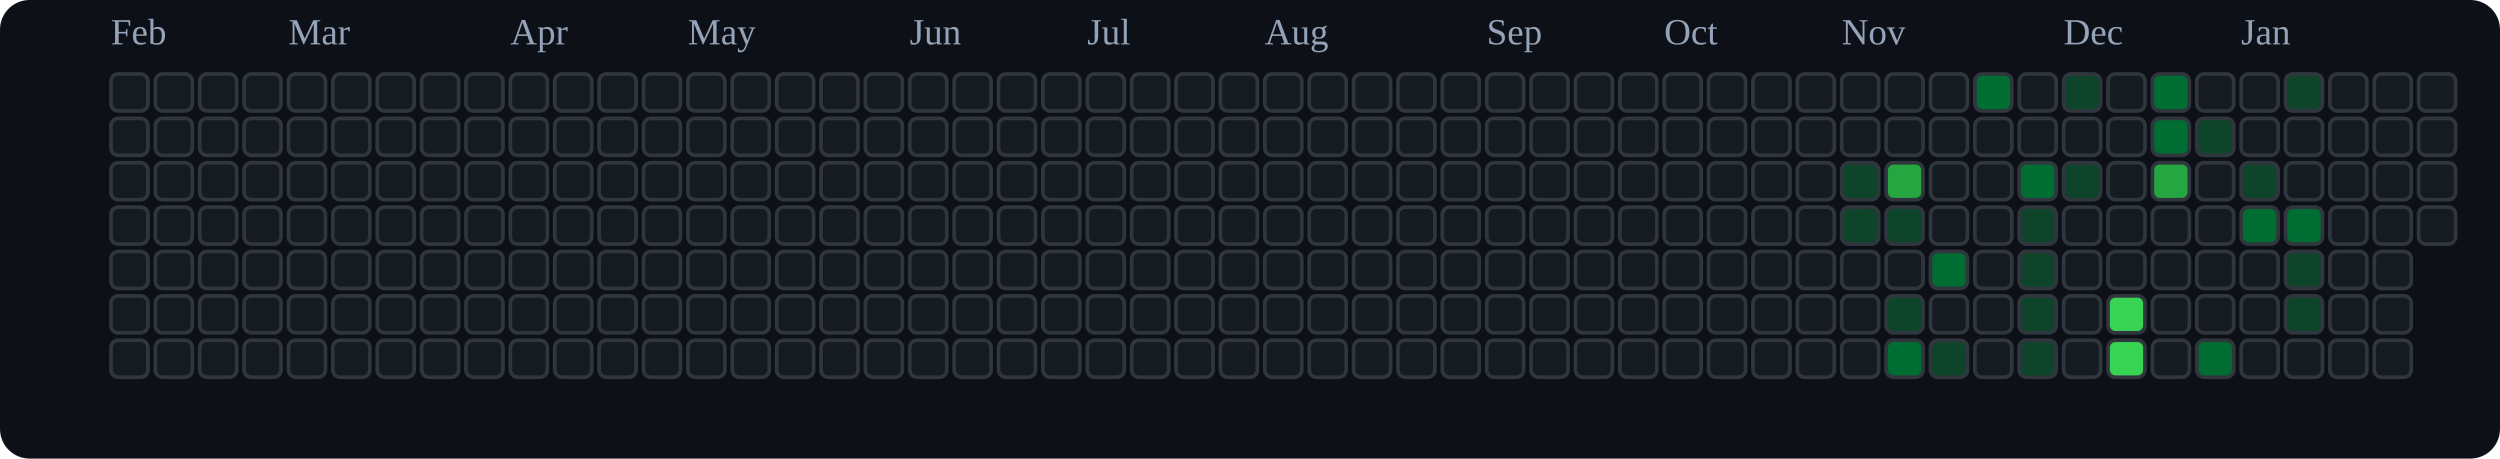
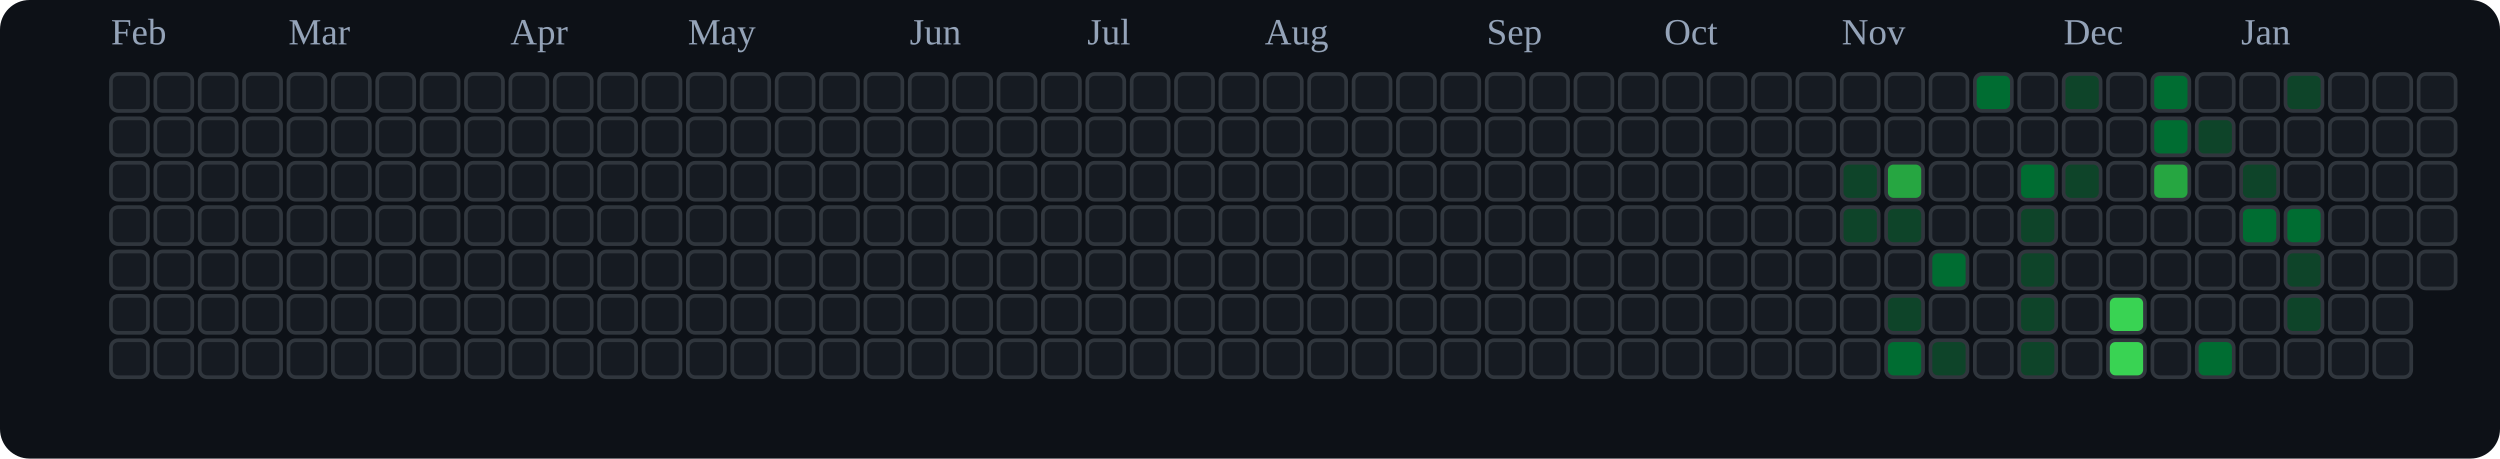
<svg xmlns="http://www.w3.org/2000/svg" viewBox="0 0 676 124" role="img" aria-label="tranhohoangvu Contributions (Dark)">
  <rect x="0" y="0" width="676" height="124" fill="#0d1117" rx="8" ry="8" />
  <text x="30" y="12" font-size="10" fill="#94a3b8">Feb</text>
  <text x="78" y="12" font-size="10" fill="#94a3b8">Mar</text>
  <text x="138" y="12" font-size="10" fill="#94a3b8">Apr</text>
  <text x="186" y="12" font-size="10" fill="#94a3b8">May</text>
  <text x="246" y="12" font-size="10" fill="#94a3b8">Jun</text>
  <text x="294" y="12" font-size="10" fill="#94a3b8">Jul</text>
  <text x="342" y="12" font-size="10" fill="#94a3b8">Aug</text>
  <text x="402" y="12" font-size="10" fill="#94a3b8">Sep</text>
  <text x="450" y="12" font-size="10" fill="#94a3b8">Oct</text>
  <text x="498" y="12" font-size="10" fill="#94a3b8">Nov</text>
  <text x="558" y="12" font-size="10" fill="#94a3b8">Dec</text>
  <text x="606" y="12" font-size="10" fill="#94a3b8">Jan</text>
  <rect x="30" y="20" width="10" height="10" rx="2" ry="2" fill="#161b22" stroke="#30363d" stroke-width="1" />
  <rect x="30" y="32" width="10" height="10" rx="2" ry="2" fill="#161b22" stroke="#30363d" stroke-width="1" />
  <rect x="30" y="44" width="10" height="10" rx="2" ry="2" fill="#161b22" stroke="#30363d" stroke-width="1" />
  <rect x="30" y="56" width="10" height="10" rx="2" ry="2" fill="#161b22" stroke="#30363d" stroke-width="1" />
  <rect x="30" y="68" width="10" height="10" rx="2" ry="2" fill="#161b22" stroke="#30363d" stroke-width="1" />
  <rect x="30" y="80" width="10" height="10" rx="2" ry="2" fill="#161b22" stroke="#30363d" stroke-width="1" />
  <rect x="30" y="92" width="10" height="10" rx="2" ry="2" fill="#161b22" stroke="#30363d" stroke-width="1" />
  <rect x="42" y="20" width="10" height="10" rx="2" ry="2" fill="#161b22" stroke="#30363d" stroke-width="1" />
  <rect x="42" y="32" width="10" height="10" rx="2" ry="2" fill="#161b22" stroke="#30363d" stroke-width="1" />
  <rect x="42" y="44" width="10" height="10" rx="2" ry="2" fill="#161b22" stroke="#30363d" stroke-width="1" />
  <rect x="42" y="56" width="10" height="10" rx="2" ry="2" fill="#161b22" stroke="#30363d" stroke-width="1" />
  <rect x="42" y="68" width="10" height="10" rx="2" ry="2" fill="#161b22" stroke="#30363d" stroke-width="1" />
  <rect x="42" y="80" width="10" height="10" rx="2" ry="2" fill="#161b22" stroke="#30363d" stroke-width="1" />
  <rect x="42" y="92" width="10" height="10" rx="2" ry="2" fill="#161b22" stroke="#30363d" stroke-width="1" />
  <rect x="54" y="20" width="10" height="10" rx="2" ry="2" fill="#161b22" stroke="#30363d" stroke-width="1" />
  <rect x="54" y="32" width="10" height="10" rx="2" ry="2" fill="#161b22" stroke="#30363d" stroke-width="1" />
  <rect x="54" y="44" width="10" height="10" rx="2" ry="2" fill="#161b22" stroke="#30363d" stroke-width="1" />
  <rect x="54" y="56" width="10" height="10" rx="2" ry="2" fill="#161b22" stroke="#30363d" stroke-width="1" />
  <rect x="54" y="68" width="10" height="10" rx="2" ry="2" fill="#161b22" stroke="#30363d" stroke-width="1" />
  <rect x="54" y="80" width="10" height="10" rx="2" ry="2" fill="#161b22" stroke="#30363d" stroke-width="1" />
  <rect x="54" y="92" width="10" height="10" rx="2" ry="2" fill="#161b22" stroke="#30363d" stroke-width="1" />
  <rect x="66" y="20" width="10" height="10" rx="2" ry="2" fill="#161b22" stroke="#30363d" stroke-width="1" />
  <rect x="66" y="32" width="10" height="10" rx="2" ry="2" fill="#161b22" stroke="#30363d" stroke-width="1" />
  <rect x="66" y="44" width="10" height="10" rx="2" ry="2" fill="#161b22" stroke="#30363d" stroke-width="1" />
  <rect x="66" y="56" width="10" height="10" rx="2" ry="2" fill="#161b22" stroke="#30363d" stroke-width="1" />
  <rect x="66" y="68" width="10" height="10" rx="2" ry="2" fill="#161b22" stroke="#30363d" stroke-width="1" />
  <rect x="66" y="80" width="10" height="10" rx="2" ry="2" fill="#161b22" stroke="#30363d" stroke-width="1" />
  <rect x="66" y="92" width="10" height="10" rx="2" ry="2" fill="#161b22" stroke="#30363d" stroke-width="1" />
  <rect x="78" y="20" width="10" height="10" rx="2" ry="2" fill="#161b22" stroke="#30363d" stroke-width="1" />
  <rect x="78" y="32" width="10" height="10" rx="2" ry="2" fill="#161b22" stroke="#30363d" stroke-width="1" />
  <rect x="78" y="44" width="10" height="10" rx="2" ry="2" fill="#161b22" stroke="#30363d" stroke-width="1" />
  <rect x="78" y="56" width="10" height="10" rx="2" ry="2" fill="#161b22" stroke="#30363d" stroke-width="1" />
  <rect x="78" y="68" width="10" height="10" rx="2" ry="2" fill="#161b22" stroke="#30363d" stroke-width="1" />
  <rect x="78" y="80" width="10" height="10" rx="2" ry="2" fill="#161b22" stroke="#30363d" stroke-width="1" />
  <rect x="78" y="92" width="10" height="10" rx="2" ry="2" fill="#161b22" stroke="#30363d" stroke-width="1" />
  <rect x="90" y="20" width="10" height="10" rx="2" ry="2" fill="#161b22" stroke="#30363d" stroke-width="1" />
  <rect x="90" y="32" width="10" height="10" rx="2" ry="2" fill="#161b22" stroke="#30363d" stroke-width="1" />
  <rect x="90" y="44" width="10" height="10" rx="2" ry="2" fill="#161b22" stroke="#30363d" stroke-width="1" />
  <rect x="90" y="56" width="10" height="10" rx="2" ry="2" fill="#161b22" stroke="#30363d" stroke-width="1" />
  <rect x="90" y="68" width="10" height="10" rx="2" ry="2" fill="#161b22" stroke="#30363d" stroke-width="1" />
  <rect x="90" y="80" width="10" height="10" rx="2" ry="2" fill="#161b22" stroke="#30363d" stroke-width="1" />
  <rect x="90" y="92" width="10" height="10" rx="2" ry="2" fill="#161b22" stroke="#30363d" stroke-width="1" />
  <rect x="102" y="20" width="10" height="10" rx="2" ry="2" fill="#161b22" stroke="#30363d" stroke-width="1" />
  <rect x="102" y="32" width="10" height="10" rx="2" ry="2" fill="#161b22" stroke="#30363d" stroke-width="1" />
  <rect x="102" y="44" width="10" height="10" rx="2" ry="2" fill="#161b22" stroke="#30363d" stroke-width="1" />
  <rect x="102" y="56" width="10" height="10" rx="2" ry="2" fill="#161b22" stroke="#30363d" stroke-width="1" />
  <rect x="102" y="68" width="10" height="10" rx="2" ry="2" fill="#161b22" stroke="#30363d" stroke-width="1" />
  <rect x="102" y="80" width="10" height="10" rx="2" ry="2" fill="#161b22" stroke="#30363d" stroke-width="1" />
  <rect x="102" y="92" width="10" height="10" rx="2" ry="2" fill="#161b22" stroke="#30363d" stroke-width="1" />
  <rect x="114" y="20" width="10" height="10" rx="2" ry="2" fill="#161b22" stroke="#30363d" stroke-width="1" />
  <rect x="114" y="32" width="10" height="10" rx="2" ry="2" fill="#161b22" stroke="#30363d" stroke-width="1" />
  <rect x="114" y="44" width="10" height="10" rx="2" ry="2" fill="#161b22" stroke="#30363d" stroke-width="1" />
  <rect x="114" y="56" width="10" height="10" rx="2" ry="2" fill="#161b22" stroke="#30363d" stroke-width="1" />
  <rect x="114" y="68" width="10" height="10" rx="2" ry="2" fill="#161b22" stroke="#30363d" stroke-width="1" />
  <rect x="114" y="80" width="10" height="10" rx="2" ry="2" fill="#161b22" stroke="#30363d" stroke-width="1" />
  <rect x="114" y="92" width="10" height="10" rx="2" ry="2" fill="#161b22" stroke="#30363d" stroke-width="1" />
  <rect x="126" y="20" width="10" height="10" rx="2" ry="2" fill="#161b22" stroke="#30363d" stroke-width="1" />
  <rect x="126" y="32" width="10" height="10" rx="2" ry="2" fill="#161b22" stroke="#30363d" stroke-width="1" />
  <rect x="126" y="44" width="10" height="10" rx="2" ry="2" fill="#161b22" stroke="#30363d" stroke-width="1" />
  <rect x="126" y="56" width="10" height="10" rx="2" ry="2" fill="#161b22" stroke="#30363d" stroke-width="1" />
  <rect x="126" y="68" width="10" height="10" rx="2" ry="2" fill="#161b22" stroke="#30363d" stroke-width="1" />
  <rect x="126" y="80" width="10" height="10" rx="2" ry="2" fill="#161b22" stroke="#30363d" stroke-width="1" />
  <rect x="126" y="92" width="10" height="10" rx="2" ry="2" fill="#161b22" stroke="#30363d" stroke-width="1" />
  <rect x="138" y="20" width="10" height="10" rx="2" ry="2" fill="#161b22" stroke="#30363d" stroke-width="1" />
  <rect x="138" y="32" width="10" height="10" rx="2" ry="2" fill="#161b22" stroke="#30363d" stroke-width="1" />
  <rect x="138" y="44" width="10" height="10" rx="2" ry="2" fill="#161b22" stroke="#30363d" stroke-width="1" />
  <rect x="138" y="56" width="10" height="10" rx="2" ry="2" fill="#161b22" stroke="#30363d" stroke-width="1" />
  <rect x="138" y="68" width="10" height="10" rx="2" ry="2" fill="#161b22" stroke="#30363d" stroke-width="1" />
  <rect x="138" y="80" width="10" height="10" rx="2" ry="2" fill="#161b22" stroke="#30363d" stroke-width="1" />
  <rect x="138" y="92" width="10" height="10" rx="2" ry="2" fill="#161b22" stroke="#30363d" stroke-width="1" />
  <rect x="150" y="20" width="10" height="10" rx="2" ry="2" fill="#161b22" stroke="#30363d" stroke-width="1" />
  <rect x="150" y="32" width="10" height="10" rx="2" ry="2" fill="#161b22" stroke="#30363d" stroke-width="1" />
  <rect x="150" y="44" width="10" height="10" rx="2" ry="2" fill="#161b22" stroke="#30363d" stroke-width="1" />
  <rect x="150" y="56" width="10" height="10" rx="2" ry="2" fill="#161b22" stroke="#30363d" stroke-width="1" />
  <rect x="150" y="68" width="10" height="10" rx="2" ry="2" fill="#161b22" stroke="#30363d" stroke-width="1" />
  <rect x="150" y="80" width="10" height="10" rx="2" ry="2" fill="#161b22" stroke="#30363d" stroke-width="1" />
  <rect x="150" y="92" width="10" height="10" rx="2" ry="2" fill="#161b22" stroke="#30363d" stroke-width="1" />
  <rect x="162" y="20" width="10" height="10" rx="2" ry="2" fill="#161b22" stroke="#30363d" stroke-width="1" />
  <rect x="162" y="32" width="10" height="10" rx="2" ry="2" fill="#161b22" stroke="#30363d" stroke-width="1" />
  <rect x="162" y="44" width="10" height="10" rx="2" ry="2" fill="#161b22" stroke="#30363d" stroke-width="1" />
  <rect x="162" y="56" width="10" height="10" rx="2" ry="2" fill="#161b22" stroke="#30363d" stroke-width="1" />
  <rect x="162" y="68" width="10" height="10" rx="2" ry="2" fill="#161b22" stroke="#30363d" stroke-width="1" />
  <rect x="162" y="80" width="10" height="10" rx="2" ry="2" fill="#161b22" stroke="#30363d" stroke-width="1" />
  <rect x="162" y="92" width="10" height="10" rx="2" ry="2" fill="#161b22" stroke="#30363d" stroke-width="1" />
  <rect x="174" y="20" width="10" height="10" rx="2" ry="2" fill="#161b22" stroke="#30363d" stroke-width="1" />
  <rect x="174" y="32" width="10" height="10" rx="2" ry="2" fill="#161b22" stroke="#30363d" stroke-width="1" />
  <rect x="174" y="44" width="10" height="10" rx="2" ry="2" fill="#161b22" stroke="#30363d" stroke-width="1" />
  <rect x="174" y="56" width="10" height="10" rx="2" ry="2" fill="#161b22" stroke="#30363d" stroke-width="1" />
  <rect x="174" y="68" width="10" height="10" rx="2" ry="2" fill="#161b22" stroke="#30363d" stroke-width="1" />
  <rect x="174" y="80" width="10" height="10" rx="2" ry="2" fill="#161b22" stroke="#30363d" stroke-width="1" />
  <rect x="174" y="92" width="10" height="10" rx="2" ry="2" fill="#161b22" stroke="#30363d" stroke-width="1" />
  <rect x="186" y="20" width="10" height="10" rx="2" ry="2" fill="#161b22" stroke="#30363d" stroke-width="1" />
  <rect x="186" y="32" width="10" height="10" rx="2" ry="2" fill="#161b22" stroke="#30363d" stroke-width="1" />
  <rect x="186" y="44" width="10" height="10" rx="2" ry="2" fill="#161b22" stroke="#30363d" stroke-width="1" />
  <rect x="186" y="56" width="10" height="10" rx="2" ry="2" fill="#161b22" stroke="#30363d" stroke-width="1" />
  <rect x="186" y="68" width="10" height="10" rx="2" ry="2" fill="#161b22" stroke="#30363d" stroke-width="1" />
  <rect x="186" y="80" width="10" height="10" rx="2" ry="2" fill="#161b22" stroke="#30363d" stroke-width="1" />
  <rect x="186" y="92" width="10" height="10" rx="2" ry="2" fill="#161b22" stroke="#30363d" stroke-width="1" />
  <rect x="198" y="20" width="10" height="10" rx="2" ry="2" fill="#161b22" stroke="#30363d" stroke-width="1" />
  <rect x="198" y="32" width="10" height="10" rx="2" ry="2" fill="#161b22" stroke="#30363d" stroke-width="1" />
  <rect x="198" y="44" width="10" height="10" rx="2" ry="2" fill="#161b22" stroke="#30363d" stroke-width="1" />
  <rect x="198" y="56" width="10" height="10" rx="2" ry="2" fill="#161b22" stroke="#30363d" stroke-width="1" />
  <rect x="198" y="68" width="10" height="10" rx="2" ry="2" fill="#161b22" stroke="#30363d" stroke-width="1" />
  <rect x="198" y="80" width="10" height="10" rx="2" ry="2" fill="#161b22" stroke="#30363d" stroke-width="1" />
  <rect x="198" y="92" width="10" height="10" rx="2" ry="2" fill="#161b22" stroke="#30363d" stroke-width="1" />
  <rect x="210" y="20" width="10" height="10" rx="2" ry="2" fill="#161b22" stroke="#30363d" stroke-width="1" />
  <rect x="210" y="32" width="10" height="10" rx="2" ry="2" fill="#161b22" stroke="#30363d" stroke-width="1" />
  <rect x="210" y="44" width="10" height="10" rx="2" ry="2" fill="#161b22" stroke="#30363d" stroke-width="1" />
  <rect x="210" y="56" width="10" height="10" rx="2" ry="2" fill="#161b22" stroke="#30363d" stroke-width="1" />
  <rect x="210" y="68" width="10" height="10" rx="2" ry="2" fill="#161b22" stroke="#30363d" stroke-width="1" />
  <rect x="210" y="80" width="10" height="10" rx="2" ry="2" fill="#161b22" stroke="#30363d" stroke-width="1" />
  <rect x="210" y="92" width="10" height="10" rx="2" ry="2" fill="#161b22" stroke="#30363d" stroke-width="1" />
  <rect x="222" y="20" width="10" height="10" rx="2" ry="2" fill="#161b22" stroke="#30363d" stroke-width="1" />
  <rect x="222" y="32" width="10" height="10" rx="2" ry="2" fill="#161b22" stroke="#30363d" stroke-width="1" />
  <rect x="222" y="44" width="10" height="10" rx="2" ry="2" fill="#161b22" stroke="#30363d" stroke-width="1" />
  <rect x="222" y="56" width="10" height="10" rx="2" ry="2" fill="#161b22" stroke="#30363d" stroke-width="1" />
  <rect x="222" y="68" width="10" height="10" rx="2" ry="2" fill="#161b22" stroke="#30363d" stroke-width="1" />
  <rect x="222" y="80" width="10" height="10" rx="2" ry="2" fill="#161b22" stroke="#30363d" stroke-width="1" />
  <rect x="222" y="92" width="10" height="10" rx="2" ry="2" fill="#161b22" stroke="#30363d" stroke-width="1" />
  <rect x="234" y="20" width="10" height="10" rx="2" ry="2" fill="#161b22" stroke="#30363d" stroke-width="1" />
  <rect x="234" y="32" width="10" height="10" rx="2" ry="2" fill="#161b22" stroke="#30363d" stroke-width="1" />
  <rect x="234" y="44" width="10" height="10" rx="2" ry="2" fill="#161b22" stroke="#30363d" stroke-width="1" />
  <rect x="234" y="56" width="10" height="10" rx="2" ry="2" fill="#161b22" stroke="#30363d" stroke-width="1" />
  <rect x="234" y="68" width="10" height="10" rx="2" ry="2" fill="#161b22" stroke="#30363d" stroke-width="1" />
  <rect x="234" y="80" width="10" height="10" rx="2" ry="2" fill="#161b22" stroke="#30363d" stroke-width="1" />
  <rect x="234" y="92" width="10" height="10" rx="2" ry="2" fill="#161b22" stroke="#30363d" stroke-width="1" />
  <rect x="246" y="20" width="10" height="10" rx="2" ry="2" fill="#161b22" stroke="#30363d" stroke-width="1" />
  <rect x="246" y="32" width="10" height="10" rx="2" ry="2" fill="#161b22" stroke="#30363d" stroke-width="1" />
  <rect x="246" y="44" width="10" height="10" rx="2" ry="2" fill="#161b22" stroke="#30363d" stroke-width="1" />
  <rect x="246" y="56" width="10" height="10" rx="2" ry="2" fill="#161b22" stroke="#30363d" stroke-width="1" />
  <rect x="246" y="68" width="10" height="10" rx="2" ry="2" fill="#161b22" stroke="#30363d" stroke-width="1" />
  <rect x="246" y="80" width="10" height="10" rx="2" ry="2" fill="#161b22" stroke="#30363d" stroke-width="1" />
  <rect x="246" y="92" width="10" height="10" rx="2" ry="2" fill="#161b22" stroke="#30363d" stroke-width="1" />
  <rect x="258" y="20" width="10" height="10" rx="2" ry="2" fill="#161b22" stroke="#30363d" stroke-width="1" />
  <rect x="258" y="32" width="10" height="10" rx="2" ry="2" fill="#161b22" stroke="#30363d" stroke-width="1" />
  <rect x="258" y="44" width="10" height="10" rx="2" ry="2" fill="#161b22" stroke="#30363d" stroke-width="1" />
  <rect x="258" y="56" width="10" height="10" rx="2" ry="2" fill="#161b22" stroke="#30363d" stroke-width="1" />
  <rect x="258" y="68" width="10" height="10" rx="2" ry="2" fill="#161b22" stroke="#30363d" stroke-width="1" />
  <rect x="258" y="80" width="10" height="10" rx="2" ry="2" fill="#161b22" stroke="#30363d" stroke-width="1" />
  <rect x="258" y="92" width="10" height="10" rx="2" ry="2" fill="#161b22" stroke="#30363d" stroke-width="1" />
  <rect x="270" y="20" width="10" height="10" rx="2" ry="2" fill="#161b22" stroke="#30363d" stroke-width="1" />
  <rect x="270" y="32" width="10" height="10" rx="2" ry="2" fill="#161b22" stroke="#30363d" stroke-width="1" />
  <rect x="270" y="44" width="10" height="10" rx="2" ry="2" fill="#161b22" stroke="#30363d" stroke-width="1" />
  <rect x="270" y="56" width="10" height="10" rx="2" ry="2" fill="#161b22" stroke="#30363d" stroke-width="1" />
  <rect x="270" y="68" width="10" height="10" rx="2" ry="2" fill="#161b22" stroke="#30363d" stroke-width="1" />
  <rect x="270" y="80" width="10" height="10" rx="2" ry="2" fill="#161b22" stroke="#30363d" stroke-width="1" />
  <rect x="270" y="92" width="10" height="10" rx="2" ry="2" fill="#161b22" stroke="#30363d" stroke-width="1" />
  <rect x="282" y="20" width="10" height="10" rx="2" ry="2" fill="#161b22" stroke="#30363d" stroke-width="1" />
  <rect x="282" y="32" width="10" height="10" rx="2" ry="2" fill="#161b22" stroke="#30363d" stroke-width="1" />
  <rect x="282" y="44" width="10" height="10" rx="2" ry="2" fill="#161b22" stroke="#30363d" stroke-width="1" />
  <rect x="282" y="56" width="10" height="10" rx="2" ry="2" fill="#161b22" stroke="#30363d" stroke-width="1" />
  <rect x="282" y="68" width="10" height="10" rx="2" ry="2" fill="#161b22" stroke="#30363d" stroke-width="1" />
  <rect x="282" y="80" width="10" height="10" rx="2" ry="2" fill="#161b22" stroke="#30363d" stroke-width="1" />
  <rect x="282" y="92" width="10" height="10" rx="2" ry="2" fill="#161b22" stroke="#30363d" stroke-width="1" />
  <rect x="294" y="20" width="10" height="10" rx="2" ry="2" fill="#161b22" stroke="#30363d" stroke-width="1" />
  <rect x="294" y="32" width="10" height="10" rx="2" ry="2" fill="#161b22" stroke="#30363d" stroke-width="1" />
  <rect x="294" y="44" width="10" height="10" rx="2" ry="2" fill="#161b22" stroke="#30363d" stroke-width="1" />
  <rect x="294" y="56" width="10" height="10" rx="2" ry="2" fill="#161b22" stroke="#30363d" stroke-width="1" />
  <rect x="294" y="68" width="10" height="10" rx="2" ry="2" fill="#161b22" stroke="#30363d" stroke-width="1" />
  <rect x="294" y="80" width="10" height="10" rx="2" ry="2" fill="#161b22" stroke="#30363d" stroke-width="1" />
  <rect x="294" y="92" width="10" height="10" rx="2" ry="2" fill="#161b22" stroke="#30363d" stroke-width="1" />
  <rect x="306" y="20" width="10" height="10" rx="2" ry="2" fill="#161b22" stroke="#30363d" stroke-width="1" />
  <rect x="306" y="32" width="10" height="10" rx="2" ry="2" fill="#161b22" stroke="#30363d" stroke-width="1" />
  <rect x="306" y="44" width="10" height="10" rx="2" ry="2" fill="#161b22" stroke="#30363d" stroke-width="1" />
  <rect x="306" y="56" width="10" height="10" rx="2" ry="2" fill="#161b22" stroke="#30363d" stroke-width="1" />
  <rect x="306" y="68" width="10" height="10" rx="2" ry="2" fill="#161b22" stroke="#30363d" stroke-width="1" />
  <rect x="306" y="80" width="10" height="10" rx="2" ry="2" fill="#161b22" stroke="#30363d" stroke-width="1" />
  <rect x="306" y="92" width="10" height="10" rx="2" ry="2" fill="#161b22" stroke="#30363d" stroke-width="1" />
  <rect x="318" y="20" width="10" height="10" rx="2" ry="2" fill="#161b22" stroke="#30363d" stroke-width="1" />
  <rect x="318" y="32" width="10" height="10" rx="2" ry="2" fill="#161b22" stroke="#30363d" stroke-width="1" />
  <rect x="318" y="44" width="10" height="10" rx="2" ry="2" fill="#161b22" stroke="#30363d" stroke-width="1" />
  <rect x="318" y="56" width="10" height="10" rx="2" ry="2" fill="#161b22" stroke="#30363d" stroke-width="1" />
  <rect x="318" y="68" width="10" height="10" rx="2" ry="2" fill="#161b22" stroke="#30363d" stroke-width="1" />
  <rect x="318" y="80" width="10" height="10" rx="2" ry="2" fill="#161b22" stroke="#30363d" stroke-width="1" />
  <rect x="318" y="92" width="10" height="10" rx="2" ry="2" fill="#161b22" stroke="#30363d" stroke-width="1" />
  <rect x="330" y="20" width="10" height="10" rx="2" ry="2" fill="#161b22" stroke="#30363d" stroke-width="1" />
  <rect x="330" y="32" width="10" height="10" rx="2" ry="2" fill="#161b22" stroke="#30363d" stroke-width="1" />
  <rect x="330" y="44" width="10" height="10" rx="2" ry="2" fill="#161b22" stroke="#30363d" stroke-width="1" />
  <rect x="330" y="56" width="10" height="10" rx="2" ry="2" fill="#161b22" stroke="#30363d" stroke-width="1" />
  <rect x="330" y="68" width="10" height="10" rx="2" ry="2" fill="#161b22" stroke="#30363d" stroke-width="1" />
  <rect x="330" y="80" width="10" height="10" rx="2" ry="2" fill="#161b22" stroke="#30363d" stroke-width="1" />
  <rect x="330" y="92" width="10" height="10" rx="2" ry="2" fill="#161b22" stroke="#30363d" stroke-width="1" />
  <rect x="342" y="20" width="10" height="10" rx="2" ry="2" fill="#161b22" stroke="#30363d" stroke-width="1" />
  <rect x="342" y="32" width="10" height="10" rx="2" ry="2" fill="#161b22" stroke="#30363d" stroke-width="1" />
  <rect x="342" y="44" width="10" height="10" rx="2" ry="2" fill="#161b22" stroke="#30363d" stroke-width="1" />
  <rect x="342" y="56" width="10" height="10" rx="2" ry="2" fill="#161b22" stroke="#30363d" stroke-width="1" />
  <rect x="342" y="68" width="10" height="10" rx="2" ry="2" fill="#161b22" stroke="#30363d" stroke-width="1" />
  <rect x="342" y="80" width="10" height="10" rx="2" ry="2" fill="#161b22" stroke="#30363d" stroke-width="1" />
  <rect x="342" y="92" width="10" height="10" rx="2" ry="2" fill="#161b22" stroke="#30363d" stroke-width="1" />
  <rect x="354" y="20" width="10" height="10" rx="2" ry="2" fill="#161b22" stroke="#30363d" stroke-width="1" />
  <rect x="354" y="32" width="10" height="10" rx="2" ry="2" fill="#161b22" stroke="#30363d" stroke-width="1" />
  <rect x="354" y="44" width="10" height="10" rx="2" ry="2" fill="#161b22" stroke="#30363d" stroke-width="1" />
  <rect x="354" y="56" width="10" height="10" rx="2" ry="2" fill="#161b22" stroke="#30363d" stroke-width="1" />
  <rect x="354" y="68" width="10" height="10" rx="2" ry="2" fill="#161b22" stroke="#30363d" stroke-width="1" />
  <rect x="354" y="80" width="10" height="10" rx="2" ry="2" fill="#161b22" stroke="#30363d" stroke-width="1" />
  <rect x="354" y="92" width="10" height="10" rx="2" ry="2" fill="#161b22" stroke="#30363d" stroke-width="1" />
  <rect x="366" y="20" width="10" height="10" rx="2" ry="2" fill="#161b22" stroke="#30363d" stroke-width="1" />
  <rect x="366" y="32" width="10" height="10" rx="2" ry="2" fill="#161b22" stroke="#30363d" stroke-width="1" />
  <rect x="366" y="44" width="10" height="10" rx="2" ry="2" fill="#161b22" stroke="#30363d" stroke-width="1" />
  <rect x="366" y="56" width="10" height="10" rx="2" ry="2" fill="#161b22" stroke="#30363d" stroke-width="1" />
  <rect x="366" y="68" width="10" height="10" rx="2" ry="2" fill="#161b22" stroke="#30363d" stroke-width="1" />
  <rect x="366" y="80" width="10" height="10" rx="2" ry="2" fill="#161b22" stroke="#30363d" stroke-width="1" />
  <rect x="366" y="92" width="10" height="10" rx="2" ry="2" fill="#161b22" stroke="#30363d" stroke-width="1" />
  <rect x="378" y="20" width="10" height="10" rx="2" ry="2" fill="#161b22" stroke="#30363d" stroke-width="1" />
  <rect x="378" y="32" width="10" height="10" rx="2" ry="2" fill="#161b22" stroke="#30363d" stroke-width="1" />
  <rect x="378" y="44" width="10" height="10" rx="2" ry="2" fill="#161b22" stroke="#30363d" stroke-width="1" />
  <rect x="378" y="56" width="10" height="10" rx="2" ry="2" fill="#161b22" stroke="#30363d" stroke-width="1" />
  <rect x="378" y="68" width="10" height="10" rx="2" ry="2" fill="#161b22" stroke="#30363d" stroke-width="1" />
  <rect x="378" y="80" width="10" height="10" rx="2" ry="2" fill="#161b22" stroke="#30363d" stroke-width="1" />
  <rect x="378" y="92" width="10" height="10" rx="2" ry="2" fill="#161b22" stroke="#30363d" stroke-width="1" />
  <rect x="390" y="20" width="10" height="10" rx="2" ry="2" fill="#161b22" stroke="#30363d" stroke-width="1" />
  <rect x="390" y="32" width="10" height="10" rx="2" ry="2" fill="#161b22" stroke="#30363d" stroke-width="1" />
  <rect x="390" y="44" width="10" height="10" rx="2" ry="2" fill="#161b22" stroke="#30363d" stroke-width="1" />
  <rect x="390" y="56" width="10" height="10" rx="2" ry="2" fill="#161b22" stroke="#30363d" stroke-width="1" />
  <rect x="390" y="68" width="10" height="10" rx="2" ry="2" fill="#161b22" stroke="#30363d" stroke-width="1" />
  <rect x="390" y="80" width="10" height="10" rx="2" ry="2" fill="#161b22" stroke="#30363d" stroke-width="1" />
  <rect x="390" y="92" width="10" height="10" rx="2" ry="2" fill="#161b22" stroke="#30363d" stroke-width="1" />
  <rect x="402" y="20" width="10" height="10" rx="2" ry="2" fill="#161b22" stroke="#30363d" stroke-width="1" />
  <rect x="402" y="32" width="10" height="10" rx="2" ry="2" fill="#161b22" stroke="#30363d" stroke-width="1" />
  <rect x="402" y="44" width="10" height="10" rx="2" ry="2" fill="#161b22" stroke="#30363d" stroke-width="1" />
  <rect x="402" y="56" width="10" height="10" rx="2" ry="2" fill="#161b22" stroke="#30363d" stroke-width="1" />
  <rect x="402" y="68" width="10" height="10" rx="2" ry="2" fill="#161b22" stroke="#30363d" stroke-width="1" />
  <rect x="402" y="80" width="10" height="10" rx="2" ry="2" fill="#161b22" stroke="#30363d" stroke-width="1" />
  <rect x="402" y="92" width="10" height="10" rx="2" ry="2" fill="#161b22" stroke="#30363d" stroke-width="1" />
  <rect x="414" y="20" width="10" height="10" rx="2" ry="2" fill="#161b22" stroke="#30363d" stroke-width="1" />
  <rect x="414" y="32" width="10" height="10" rx="2" ry="2" fill="#161b22" stroke="#30363d" stroke-width="1" />
  <rect x="414" y="44" width="10" height="10" rx="2" ry="2" fill="#161b22" stroke="#30363d" stroke-width="1" />
  <rect x="414" y="56" width="10" height="10" rx="2" ry="2" fill="#161b22" stroke="#30363d" stroke-width="1" />
  <rect x="414" y="68" width="10" height="10" rx="2" ry="2" fill="#161b22" stroke="#30363d" stroke-width="1" />
  <rect x="414" y="80" width="10" height="10" rx="2" ry="2" fill="#161b22" stroke="#30363d" stroke-width="1" />
  <rect x="414" y="92" width="10" height="10" rx="2" ry="2" fill="#161b22" stroke="#30363d" stroke-width="1" />
  <rect x="426" y="20" width="10" height="10" rx="2" ry="2" fill="#161b22" stroke="#30363d" stroke-width="1" />
  <rect x="426" y="32" width="10" height="10" rx="2" ry="2" fill="#161b22" stroke="#30363d" stroke-width="1" />
  <rect x="426" y="44" width="10" height="10" rx="2" ry="2" fill="#161b22" stroke="#30363d" stroke-width="1" />
  <rect x="426" y="56" width="10" height="10" rx="2" ry="2" fill="#161b22" stroke="#30363d" stroke-width="1" />
  <rect x="426" y="68" width="10" height="10" rx="2" ry="2" fill="#161b22" stroke="#30363d" stroke-width="1" />
  <rect x="426" y="80" width="10" height="10" rx="2" ry="2" fill="#161b22" stroke="#30363d" stroke-width="1" />
  <rect x="426" y="92" width="10" height="10" rx="2" ry="2" fill="#161b22" stroke="#30363d" stroke-width="1" />
  <rect x="438" y="20" width="10" height="10" rx="2" ry="2" fill="#161b22" stroke="#30363d" stroke-width="1" />
  <rect x="438" y="32" width="10" height="10" rx="2" ry="2" fill="#161b22" stroke="#30363d" stroke-width="1" />
  <rect x="438" y="44" width="10" height="10" rx="2" ry="2" fill="#161b22" stroke="#30363d" stroke-width="1" />
  <rect x="438" y="56" width="10" height="10" rx="2" ry="2" fill="#161b22" stroke="#30363d" stroke-width="1" />
  <rect x="438" y="68" width="10" height="10" rx="2" ry="2" fill="#161b22" stroke="#30363d" stroke-width="1" />
  <rect x="438" y="80" width="10" height="10" rx="2" ry="2" fill="#161b22" stroke="#30363d" stroke-width="1" />
  <rect x="438" y="92" width="10" height="10" rx="2" ry="2" fill="#161b22" stroke="#30363d" stroke-width="1" />
  <rect x="450" y="20" width="10" height="10" rx="2" ry="2" fill="#161b22" stroke="#30363d" stroke-width="1" />
  <rect x="450" y="32" width="10" height="10" rx="2" ry="2" fill="#161b22" stroke="#30363d" stroke-width="1" />
  <rect x="450" y="44" width="10" height="10" rx="2" ry="2" fill="#161b22" stroke="#30363d" stroke-width="1" />
  <rect x="450" y="56" width="10" height="10" rx="2" ry="2" fill="#161b22" stroke="#30363d" stroke-width="1" />
  <rect x="450" y="68" width="10" height="10" rx="2" ry="2" fill="#161b22" stroke="#30363d" stroke-width="1" />
  <rect x="450" y="80" width="10" height="10" rx="2" ry="2" fill="#161b22" stroke="#30363d" stroke-width="1" />
  <rect x="450" y="92" width="10" height="10" rx="2" ry="2" fill="#161b22" stroke="#30363d" stroke-width="1" />
  <rect x="462" y="20" width="10" height="10" rx="2" ry="2" fill="#161b22" stroke="#30363d" stroke-width="1" />
  <rect x="462" y="32" width="10" height="10" rx="2" ry="2" fill="#161b22" stroke="#30363d" stroke-width="1" />
  <rect x="462" y="44" width="10" height="10" rx="2" ry="2" fill="#161b22" stroke="#30363d" stroke-width="1" />
  <rect x="462" y="56" width="10" height="10" rx="2" ry="2" fill="#161b22" stroke="#30363d" stroke-width="1" />
  <rect x="462" y="68" width="10" height="10" rx="2" ry="2" fill="#161b22" stroke="#30363d" stroke-width="1" />
  <rect x="462" y="80" width="10" height="10" rx="2" ry="2" fill="#161b22" stroke="#30363d" stroke-width="1" />
  <rect x="462" y="92" width="10" height="10" rx="2" ry="2" fill="#161b22" stroke="#30363d" stroke-width="1" />
  <rect x="474" y="20" width="10" height="10" rx="2" ry="2" fill="#161b22" stroke="#30363d" stroke-width="1" />
  <rect x="474" y="32" width="10" height="10" rx="2" ry="2" fill="#161b22" stroke="#30363d" stroke-width="1" />
  <rect x="474" y="44" width="10" height="10" rx="2" ry="2" fill="#161b22" stroke="#30363d" stroke-width="1" />
  <rect x="474" y="56" width="10" height="10" rx="2" ry="2" fill="#161b22" stroke="#30363d" stroke-width="1" />
  <rect x="474" y="68" width="10" height="10" rx="2" ry="2" fill="#161b22" stroke="#30363d" stroke-width="1" />
  <rect x="474" y="80" width="10" height="10" rx="2" ry="2" fill="#161b22" stroke="#30363d" stroke-width="1" />
  <rect x="474" y="92" width="10" height="10" rx="2" ry="2" fill="#161b22" stroke="#30363d" stroke-width="1" />
  <rect x="486" y="20" width="10" height="10" rx="2" ry="2" fill="#161b22" stroke="#30363d" stroke-width="1" />
  <rect x="486" y="32" width="10" height="10" rx="2" ry="2" fill="#161b22" stroke="#30363d" stroke-width="1" />
  <rect x="486" y="44" width="10" height="10" rx="2" ry="2" fill="#161b22" stroke="#30363d" stroke-width="1" />
  <rect x="486" y="56" width="10" height="10" rx="2" ry="2" fill="#161b22" stroke="#30363d" stroke-width="1" />
  <rect x="486" y="68" width="10" height="10" rx="2" ry="2" fill="#161b22" stroke="#30363d" stroke-width="1" />
  <rect x="486" y="80" width="10" height="10" rx="2" ry="2" fill="#161b22" stroke="#30363d" stroke-width="1" />
  <rect x="486" y="92" width="10" height="10" rx="2" ry="2" fill="#161b22" stroke="#30363d" stroke-width="1" />
  <rect x="498" y="20" width="10" height="10" rx="2" ry="2" fill="#161b22" stroke="#30363d" stroke-width="1" />
  <rect x="498" y="32" width="10" height="10" rx="2" ry="2" fill="#161b22" stroke="#30363d" stroke-width="1" />
  <rect x="498" y="44" width="10" height="10" rx="2" ry="2" fill="#0e4429" stroke="#30363d" stroke-width="1" />
  <rect x="498" y="56" width="10" height="10" rx="2" ry="2" fill="#0e4429" stroke="#30363d" stroke-width="1" />
  <rect x="498" y="68" width="10" height="10" rx="2" ry="2" fill="#161b22" stroke="#30363d" stroke-width="1" />
  <rect x="498" y="80" width="10" height="10" rx="2" ry="2" fill="#161b22" stroke="#30363d" stroke-width="1" />
  <rect x="498" y="92" width="10" height="10" rx="2" ry="2" fill="#161b22" stroke="#30363d" stroke-width="1" />
  <rect x="510" y="20" width="10" height="10" rx="2" ry="2" fill="#161b22" stroke="#30363d" stroke-width="1" />
  <rect x="510" y="32" width="10" height="10" rx="2" ry="2" fill="#161b22" stroke="#30363d" stroke-width="1" />
  <rect x="510" y="44" width="10" height="10" rx="2" ry="2" fill="#26a641" stroke="#30363d" stroke-width="1" />
  <rect x="510" y="56" width="10" height="10" rx="2" ry="2" fill="#0e4429" stroke="#30363d" stroke-width="1" />
  <rect x="510" y="68" width="10" height="10" rx="2" ry="2" fill="#161b22" stroke="#30363d" stroke-width="1" />
  <rect x="510" y="80" width="10" height="10" rx="2" ry="2" fill="#0e4429" stroke="#30363d" stroke-width="1" />
  <rect x="510" y="92" width="10" height="10" rx="2" ry="2" fill="#006d32" stroke="#30363d" stroke-width="1" />
  <rect x="522" y="20" width="10" height="10" rx="2" ry="2" fill="#161b22" stroke="#30363d" stroke-width="1" />
  <rect x="522" y="32" width="10" height="10" rx="2" ry="2" fill="#161b22" stroke="#30363d" stroke-width="1" />
  <rect x="522" y="44" width="10" height="10" rx="2" ry="2" fill="#161b22" stroke="#30363d" stroke-width="1" />
  <rect x="522" y="56" width="10" height="10" rx="2" ry="2" fill="#161b22" stroke="#30363d" stroke-width="1" />
  <rect x="522" y="68" width="10" height="10" rx="2" ry="2" fill="#006d32" stroke="#30363d" stroke-width="1" />
  <rect x="522" y="80" width="10" height="10" rx="2" ry="2" fill="#161b22" stroke="#30363d" stroke-width="1" />
  <rect x="522" y="92" width="10" height="10" rx="2" ry="2" fill="#0e4429" stroke="#30363d" stroke-width="1" />
  <rect x="534" y="20" width="10" height="10" rx="2" ry="2" fill="#006d32" stroke="#30363d" stroke-width="1" />
  <rect x="534" y="32" width="10" height="10" rx="2" ry="2" fill="#161b22" stroke="#30363d" stroke-width="1" />
  <rect x="534" y="44" width="10" height="10" rx="2" ry="2" fill="#161b22" stroke="#30363d" stroke-width="1" />
  <rect x="534" y="56" width="10" height="10" rx="2" ry="2" fill="#161b22" stroke="#30363d" stroke-width="1" />
  <rect x="534" y="68" width="10" height="10" rx="2" ry="2" fill="#161b22" stroke="#30363d" stroke-width="1" />
  <rect x="534" y="80" width="10" height="10" rx="2" ry="2" fill="#161b22" stroke="#30363d" stroke-width="1" />
  <rect x="534" y="92" width="10" height="10" rx="2" ry="2" fill="#161b22" stroke="#30363d" stroke-width="1" />
  <rect x="546" y="20" width="10" height="10" rx="2" ry="2" fill="#161b22" stroke="#30363d" stroke-width="1" />
  <rect x="546" y="32" width="10" height="10" rx="2" ry="2" fill="#161b22" stroke="#30363d" stroke-width="1" />
  <rect x="546" y="44" width="10" height="10" rx="2" ry="2" fill="#006d32" stroke="#30363d" stroke-width="1" />
  <rect x="546" y="56" width="10" height="10" rx="2" ry="2" fill="#0e4429" stroke="#30363d" stroke-width="1" />
  <rect x="546" y="68" width="10" height="10" rx="2" ry="2" fill="#0e4429" stroke="#30363d" stroke-width="1" />
  <rect x="546" y="80" width="10" height="10" rx="2" ry="2" fill="#0e4429" stroke="#30363d" stroke-width="1" />
  <rect x="546" y="92" width="10" height="10" rx="2" ry="2" fill="#0e4429" stroke="#30363d" stroke-width="1" />
  <rect x="558" y="20" width="10" height="10" rx="2" ry="2" fill="#0e4429" stroke="#30363d" stroke-width="1" />
  <rect x="558" y="32" width="10" height="10" rx="2" ry="2" fill="#161b22" stroke="#30363d" stroke-width="1" />
  <rect x="558" y="44" width="10" height="10" rx="2" ry="2" fill="#0e4429" stroke="#30363d" stroke-width="1" />
  <rect x="558" y="56" width="10" height="10" rx="2" ry="2" fill="#161b22" stroke="#30363d" stroke-width="1" />
  <rect x="558" y="68" width="10" height="10" rx="2" ry="2" fill="#161b22" stroke="#30363d" stroke-width="1" />
  <rect x="558" y="80" width="10" height="10" rx="2" ry="2" fill="#161b22" stroke="#30363d" stroke-width="1" />
  <rect x="558" y="92" width="10" height="10" rx="2" ry="2" fill="#161b22" stroke="#30363d" stroke-width="1" />
  <rect x="570" y="20" width="10" height="10" rx="2" ry="2" fill="#161b22" stroke="#30363d" stroke-width="1" />
  <rect x="570" y="32" width="10" height="10" rx="2" ry="2" fill="#161b22" stroke="#30363d" stroke-width="1" />
  <rect x="570" y="44" width="10" height="10" rx="2" ry="2" fill="#161b22" stroke="#30363d" stroke-width="1" />
  <rect x="570" y="56" width="10" height="10" rx="2" ry="2" fill="#161b22" stroke="#30363d" stroke-width="1" />
  <rect x="570" y="68" width="10" height="10" rx="2" ry="2" fill="#161b22" stroke="#30363d" stroke-width="1" />
  <rect x="570" y="80" width="10" height="10" rx="2" ry="2" fill="#39d353" stroke="#30363d" stroke-width="1" />
  <rect x="570" y="92" width="10" height="10" rx="2" ry="2" fill="#39d353" stroke="#30363d" stroke-width="1" />
  <rect x="582" y="20" width="10" height="10" rx="2" ry="2" fill="#006d32" stroke="#30363d" stroke-width="1" />
  <rect x="582" y="32" width="10" height="10" rx="2" ry="2" fill="#006d32" stroke="#30363d" stroke-width="1" />
  <rect x="582" y="44" width="10" height="10" rx="2" ry="2" fill="#26a641" stroke="#30363d" stroke-width="1" />
  <rect x="582" y="56" width="10" height="10" rx="2" ry="2" fill="#161b22" stroke="#30363d" stroke-width="1" />
  <rect x="582" y="68" width="10" height="10" rx="2" ry="2" fill="#161b22" stroke="#30363d" stroke-width="1" />
  <rect x="582" y="80" width="10" height="10" rx="2" ry="2" fill="#161b22" stroke="#30363d" stroke-width="1" />
  <rect x="582" y="92" width="10" height="10" rx="2" ry="2" fill="#161b22" stroke="#30363d" stroke-width="1" />
  <rect x="594" y="20" width="10" height="10" rx="2" ry="2" fill="#161b22" stroke="#30363d" stroke-width="1" />
  <rect x="594" y="32" width="10" height="10" rx="2" ry="2" fill="#0e4429" stroke="#30363d" stroke-width="1" />
  <rect x="594" y="44" width="10" height="10" rx="2" ry="2" fill="#161b22" stroke="#30363d" stroke-width="1" />
  <rect x="594" y="56" width="10" height="10" rx="2" ry="2" fill="#161b22" stroke="#30363d" stroke-width="1" />
  <rect x="594" y="68" width="10" height="10" rx="2" ry="2" fill="#161b22" stroke="#30363d" stroke-width="1" />
  <rect x="594" y="80" width="10" height="10" rx="2" ry="2" fill="#161b22" stroke="#30363d" stroke-width="1" />
  <rect x="594" y="92" width="10" height="10" rx="2" ry="2" fill="#006d32" stroke="#30363d" stroke-width="1" />
  <rect x="606" y="20" width="10" height="10" rx="2" ry="2" fill="#161b22" stroke="#30363d" stroke-width="1" />
  <rect x="606" y="32" width="10" height="10" rx="2" ry="2" fill="#161b22" stroke="#30363d" stroke-width="1" />
  <rect x="606" y="44" width="10" height="10" rx="2" ry="2" fill="#0e4429" stroke="#30363d" stroke-width="1" />
  <rect x="606" y="56" width="10" height="10" rx="2" ry="2" fill="#006d32" stroke="#30363d" stroke-width="1" />
  <rect x="606" y="68" width="10" height="10" rx="2" ry="2" fill="#161b22" stroke="#30363d" stroke-width="1" />
  <rect x="606" y="80" width="10" height="10" rx="2" ry="2" fill="#161b22" stroke="#30363d" stroke-width="1" />
  <rect x="606" y="92" width="10" height="10" rx="2" ry="2" fill="#161b22" stroke="#30363d" stroke-width="1" />
  <rect x="618" y="20" width="10" height="10" rx="2" ry="2" fill="#0e4429" stroke="#30363d" stroke-width="1" />
  <rect x="618" y="32" width="10" height="10" rx="2" ry="2" fill="#161b22" stroke="#30363d" stroke-width="1" />
  <rect x="618" y="44" width="10" height="10" rx="2" ry="2" fill="#161b22" stroke="#30363d" stroke-width="1" />
  <rect x="618" y="56" width="10" height="10" rx="2" ry="2" fill="#006d32" stroke="#30363d" stroke-width="1" />
  <rect x="618" y="68" width="10" height="10" rx="2" ry="2" fill="#0e4429" stroke="#30363d" stroke-width="1" />
  <rect x="618" y="80" width="10" height="10" rx="2" ry="2" fill="#0e4429" stroke="#30363d" stroke-width="1" />
  <rect x="618" y="92" width="10" height="10" rx="2" ry="2" fill="#161b22" stroke="#30363d" stroke-width="1" />
  <rect x="630" y="20" width="10" height="10" rx="2" ry="2" fill="#161b22" stroke="#30363d" stroke-width="1" />
  <rect x="630" y="32" width="10" height="10" rx="2" ry="2" fill="#161b22" stroke="#30363d" stroke-width="1" />
  <rect x="630" y="44" width="10" height="10" rx="2" ry="2" fill="#161b22" stroke="#30363d" stroke-width="1" />
  <rect x="630" y="56" width="10" height="10" rx="2" ry="2" fill="#161b22" stroke="#30363d" stroke-width="1" />
  <rect x="630" y="68" width="10" height="10" rx="2" ry="2" fill="#161b22" stroke="#30363d" stroke-width="1" />
  <rect x="630" y="80" width="10" height="10" rx="2" ry="2" fill="#161b22" stroke="#30363d" stroke-width="1" />
  <rect x="630" y="92" width="10" height="10" rx="2" ry="2" fill="#161b22" stroke="#30363d" stroke-width="1" />
  <rect x="642" y="20" width="10" height="10" rx="2" ry="2" fill="#161b22" stroke="#30363d" stroke-width="1" />
  <rect x="642" y="32" width="10" height="10" rx="2" ry="2" fill="#161b22" stroke="#30363d" stroke-width="1" />
  <rect x="642" y="44" width="10" height="10" rx="2" ry="2" fill="#161b22" stroke="#30363d" stroke-width="1" />
  <rect x="642" y="56" width="10" height="10" rx="2" ry="2" fill="#161b22" stroke="#30363d" stroke-width="1" />
  <rect x="642" y="68" width="10" height="10" rx="2" ry="2" fill="#161b22" stroke="#30363d" stroke-width="1" />
  <rect x="642" y="80" width="10" height="10" rx="2" ry="2" fill="#161b22" stroke="#30363d" stroke-width="1" />
  <rect x="642" y="92" width="10" height="10" rx="2" ry="2" fill="#161b22" stroke="#30363d" stroke-width="1" />
  <rect x="654" y="20" width="10" height="10" rx="2" ry="2" fill="#161b22" stroke="#30363d" stroke-width="1" />
  <rect x="654" y="32" width="10" height="10" rx="2" ry="2" fill="#161b22" stroke="#30363d" stroke-width="1" />
  <rect x="654" y="44" width="10" height="10" rx="2" ry="2" fill="#161b22" stroke="#30363d" stroke-width="1" />
  <rect x="654" y="56" width="10" height="10" rx="2" ry="2" fill="#161b22" stroke="#30363d" stroke-width="1" />
+   <rect x="654" y="68" width="10" height="10" rx="2" ry="2" fill="#161b22" stroke="#30363d" stroke-width="1" />
</svg>
